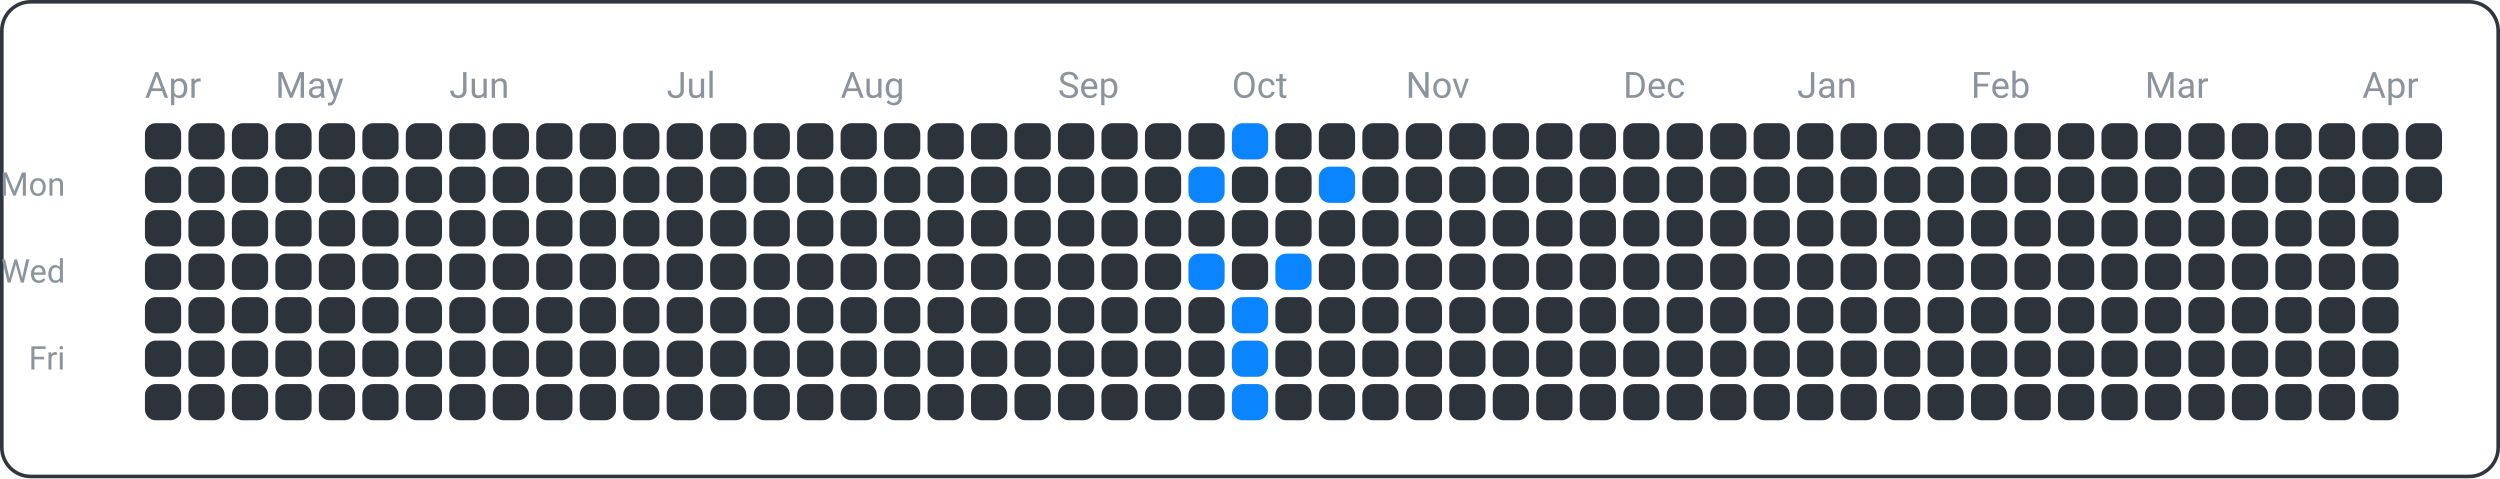
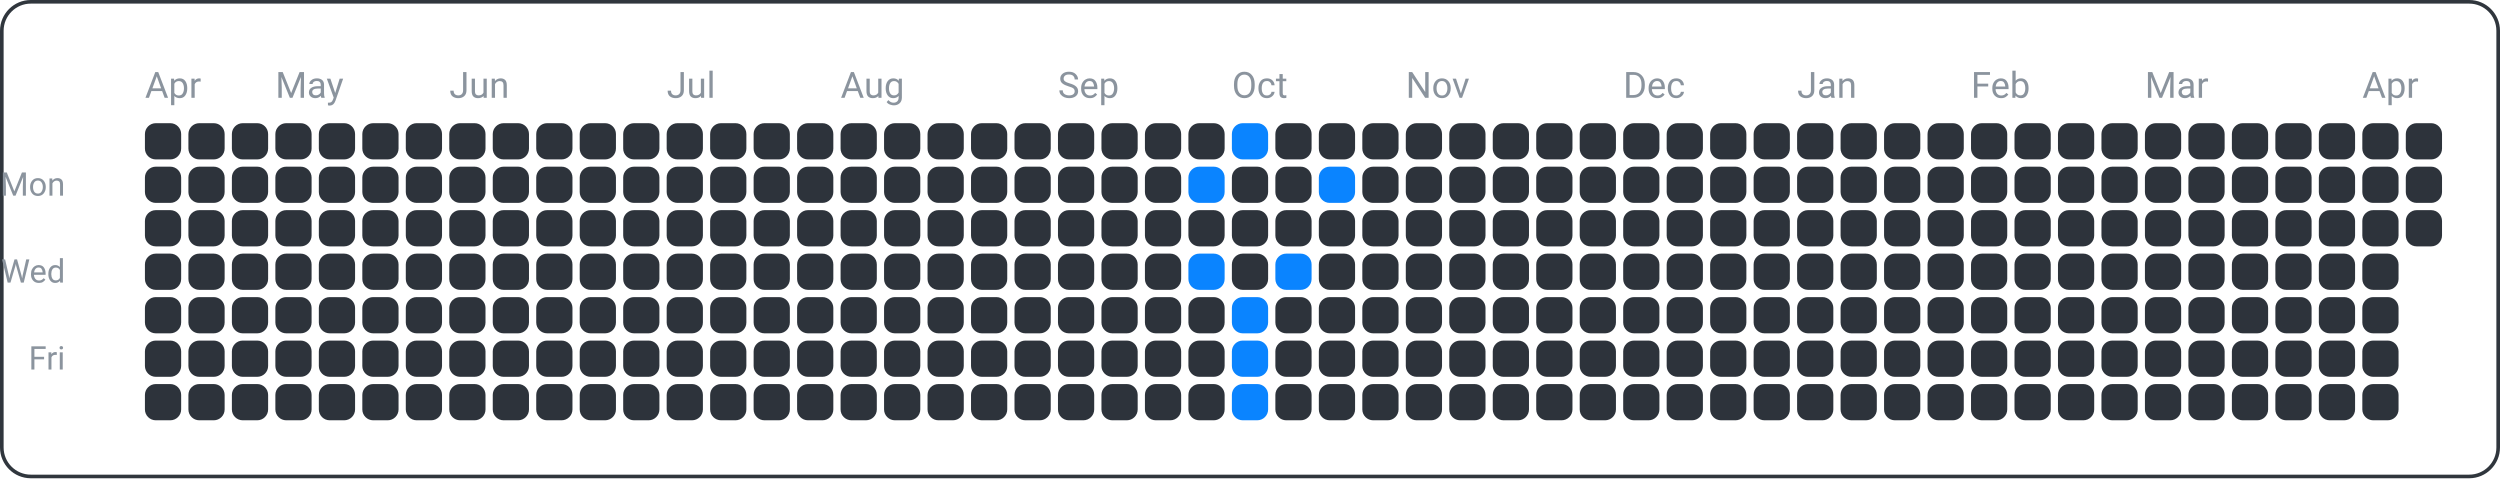
<svg xmlns="http://www.w3.org/2000/svg" width="690" height="132" viewBox="0 0 690 132">
  <rect x="0.5" y="0.5" width="689" height="131" fill="none" rx="8" ry="8" stroke="#30363d" />
  <text x="18" y="54" font-family="ui-sans-serif, -apple-system, Segoe UI, Roboto, Helvetica, Arial" font-size="9" fill="#8b949e" text-anchor="end">Mon</text>
  <text x="18" y="78" font-family="ui-sans-serif, -apple-system, Segoe UI, Roboto, Helvetica, Arial" font-size="9" fill="#8b949e" text-anchor="end">Wed</text>
  <text x="18" y="102" font-family="ui-sans-serif, -apple-system, Segoe UI, Roboto, Helvetica, Arial" font-size="9" fill="#8b949e" text-anchor="end">Fri</text>
  <text x="40" y="27" font-family="ui-sans-serif, -apple-system, Segoe UI, Roboto, Helvetica, Arial" font-size="10" fill="#8b949e" text-anchor="start">Apr</text>
  <text x="76" y="27" font-family="ui-sans-serif, -apple-system, Segoe UI, Roboto, Helvetica, Arial" font-size="10" fill="#8b949e" text-anchor="start">May</text>
  <text x="124" y="27" font-family="ui-sans-serif, -apple-system, Segoe UI, Roboto, Helvetica, Arial" font-size="10" fill="#8b949e" text-anchor="start">Jun</text>
  <text x="184" y="27" font-family="ui-sans-serif, -apple-system, Segoe UI, Roboto, Helvetica, Arial" font-size="10" fill="#8b949e" text-anchor="start">Jul</text>
  <text x="232" y="27" font-family="ui-sans-serif, -apple-system, Segoe UI, Roboto, Helvetica, Arial" font-size="10" fill="#8b949e" text-anchor="start">Aug</text>
  <text x="292" y="27" font-family="ui-sans-serif, -apple-system, Segoe UI, Roboto, Helvetica, Arial" font-size="10" fill="#8b949e" text-anchor="start">Sep</text>
  <text x="340" y="27" font-family="ui-sans-serif, -apple-system, Segoe UI, Roboto, Helvetica, Arial" font-size="10" fill="#8b949e" text-anchor="start">Oct</text>
  <text x="388" y="27" font-family="ui-sans-serif, -apple-system, Segoe UI, Roboto, Helvetica, Arial" font-size="10" fill="#8b949e" text-anchor="start">Nov</text>
  <text x="448" y="27" font-family="ui-sans-serif, -apple-system, Segoe UI, Roboto, Helvetica, Arial" font-size="10" fill="#8b949e" text-anchor="start">Dec</text>
  <text x="496" y="27" font-family="ui-sans-serif, -apple-system, Segoe UI, Roboto, Helvetica, Arial" font-size="10" fill="#8b949e" text-anchor="start">Jan</text>
  <text x="544" y="27" font-family="ui-sans-serif, -apple-system, Segoe UI, Roboto, Helvetica, Arial" font-size="10" fill="#8b949e" text-anchor="start">Feb</text>
  <text x="592" y="27" font-family="ui-sans-serif, -apple-system, Segoe UI, Roboto, Helvetica, Arial" font-size="10" fill="#8b949e" text-anchor="start">Mar</text>
  <text x="652" y="27" font-family="ui-sans-serif, -apple-system, Segoe UI, Roboto, Helvetica, Arial" font-size="10" fill="#8b949e" text-anchor="start">Apr</text>
  <rect x="40" y="34" width="10" height="10" fill="#2d333b" rx="3" ry="3" />
  <rect x="40" y="46" width="10" height="10" fill="#2d333b" rx="3" ry="3" />
  <rect x="40" y="58" width="10" height="10" fill="#2d333b" rx="3" ry="3" />
  <rect x="40" y="70" width="10" height="10" fill="#2d333b" rx="3" ry="3" />
  <rect x="40" y="82" width="10" height="10" fill="#2d333b" rx="3" ry="3" />
  <rect x="40" y="94" width="10" height="10" fill="#2d333b" rx="3" ry="3" />
  <rect x="40" y="106" width="10" height="10" fill="#2d333b" rx="3" ry="3" />
  <rect x="52" y="34" width="10" height="10" fill="#2d333b" rx="3" ry="3" />
  <rect x="52" y="46" width="10" height="10" fill="#2d333b" rx="3" ry="3" />
  <rect x="52" y="58" width="10" height="10" fill="#2d333b" rx="3" ry="3" />
  <rect x="52" y="70" width="10" height="10" fill="#2d333b" rx="3" ry="3" />
  <rect x="52" y="82" width="10" height="10" fill="#2d333b" rx="3" ry="3" />
  <rect x="52" y="94" width="10" height="10" fill="#2d333b" rx="3" ry="3" />
  <rect x="52" y="106" width="10" height="10" fill="#2d333b" rx="3" ry="3" />
  <rect x="64" y="34" width="10" height="10" fill="#2d333b" rx="3" ry="3" />
  <rect x="64" y="46" width="10" height="10" fill="#2d333b" rx="3" ry="3" />
  <rect x="64" y="58" width="10" height="10" fill="#2d333b" rx="3" ry="3" />
  <rect x="64" y="70" width="10" height="10" fill="#2d333b" rx="3" ry="3" />
  <rect x="64" y="82" width="10" height="10" fill="#2d333b" rx="3" ry="3" />
  <rect x="64" y="94" width="10" height="10" fill="#2d333b" rx="3" ry="3" />
  <rect x="64" y="106" width="10" height="10" fill="#2d333b" rx="3" ry="3" />
  <rect x="76" y="34" width="10" height="10" fill="#2d333b" rx="3" ry="3" />
  <rect x="76" y="46" width="10" height="10" fill="#2d333b" rx="3" ry="3" />
  <rect x="76" y="58" width="10" height="10" fill="#2d333b" rx="3" ry="3" />
  <rect x="76" y="70" width="10" height="10" fill="#2d333b" rx="3" ry="3" />
  <rect x="76" y="82" width="10" height="10" fill="#2d333b" rx="3" ry="3" />
  <rect x="76" y="94" width="10" height="10" fill="#2d333b" rx="3" ry="3" />
  <rect x="76" y="106" width="10" height="10" fill="#2d333b" rx="3" ry="3" />
  <rect x="88" y="34" width="10" height="10" fill="#2d333b" rx="3" ry="3" />
  <rect x="88" y="46" width="10" height="10" fill="#2d333b" rx="3" ry="3" />
  <rect x="88" y="58" width="10" height="10" fill="#2d333b" rx="3" ry="3" />
  <rect x="88" y="70" width="10" height="10" fill="#2d333b" rx="3" ry="3" />
  <rect x="88" y="82" width="10" height="10" fill="#2d333b" rx="3" ry="3" />
  <rect x="88" y="94" width="10" height="10" fill="#2d333b" rx="3" ry="3" />
  <rect x="88" y="106" width="10" height="10" fill="#2d333b" rx="3" ry="3" />
  <rect x="100" y="34" width="10" height="10" fill="#2d333b" rx="3" ry="3" />
  <rect x="100" y="46" width="10" height="10" fill="#2d333b" rx="3" ry="3" />
  <rect x="100" y="58" width="10" height="10" fill="#2d333b" rx="3" ry="3" />
  <rect x="100" y="70" width="10" height="10" fill="#2d333b" rx="3" ry="3" />
  <rect x="100" y="82" width="10" height="10" fill="#2d333b" rx="3" ry="3" />
  <rect x="100" y="94" width="10" height="10" fill="#2d333b" rx="3" ry="3" />
  <rect x="100" y="106" width="10" height="10" fill="#2d333b" rx="3" ry="3" />
  <rect x="112" y="34" width="10" height="10" fill="#2d333b" rx="3" ry="3" />
  <rect x="112" y="46" width="10" height="10" fill="#2d333b" rx="3" ry="3" />
  <rect x="112" y="58" width="10" height="10" fill="#2d333b" rx="3" ry="3" />
  <rect x="112" y="70" width="10" height="10" fill="#2d333b" rx="3" ry="3" />
  <rect x="112" y="82" width="10" height="10" fill="#2d333b" rx="3" ry="3" />
  <rect x="112" y="94" width="10" height="10" fill="#2d333b" rx="3" ry="3" />
  <rect x="112" y="106" width="10" height="10" fill="#2d333b" rx="3" ry="3" />
  <rect x="124" y="34" width="10" height="10" fill="#2d333b" rx="3" ry="3" />
  <rect x="124" y="46" width="10" height="10" fill="#2d333b" rx="3" ry="3" />
  <rect x="124" y="58" width="10" height="10" fill="#2d333b" rx="3" ry="3" />
  <rect x="124" y="70" width="10" height="10" fill="#2d333b" rx="3" ry="3" />
  <rect x="124" y="82" width="10" height="10" fill="#2d333b" rx="3" ry="3" />
  <rect x="124" y="94" width="10" height="10" fill="#2d333b" rx="3" ry="3" />
  <rect x="124" y="106" width="10" height="10" fill="#2d333b" rx="3" ry="3" />
  <rect x="136" y="34" width="10" height="10" fill="#2d333b" rx="3" ry="3" />
  <rect x="136" y="46" width="10" height="10" fill="#2d333b" rx="3" ry="3" />
  <rect x="136" y="58" width="10" height="10" fill="#2d333b" rx="3" ry="3" />
  <rect x="136" y="70" width="10" height="10" fill="#2d333b" rx="3" ry="3" />
  <rect x="136" y="82" width="10" height="10" fill="#2d333b" rx="3" ry="3" />
  <rect x="136" y="94" width="10" height="10" fill="#2d333b" rx="3" ry="3" />
  <rect x="136" y="106" width="10" height="10" fill="#2d333b" rx="3" ry="3" />
  <rect x="148" y="34" width="10" height="10" fill="#2d333b" rx="3" ry="3" />
  <rect x="148" y="46" width="10" height="10" fill="#2d333b" rx="3" ry="3" />
  <rect x="148" y="58" width="10" height="10" fill="#2d333b" rx="3" ry="3" />
  <rect x="148" y="70" width="10" height="10" fill="#2d333b" rx="3" ry="3" />
  <rect x="148" y="82" width="10" height="10" fill="#2d333b" rx="3" ry="3" />
  <rect x="148" y="94" width="10" height="10" fill="#2d333b" rx="3" ry="3" />
  <rect x="148" y="106" width="10" height="10" fill="#2d333b" rx="3" ry="3" />
  <rect x="160" y="34" width="10" height="10" fill="#2d333b" rx="3" ry="3" />
  <rect x="160" y="46" width="10" height="10" fill="#2d333b" rx="3" ry="3" />
  <rect x="160" y="58" width="10" height="10" fill="#2d333b" rx="3" ry="3" />
  <rect x="160" y="70" width="10" height="10" fill="#2d333b" rx="3" ry="3" />
  <rect x="160" y="82" width="10" height="10" fill="#2d333b" rx="3" ry="3" />
  <rect x="160" y="94" width="10" height="10" fill="#2d333b" rx="3" ry="3" />
  <rect x="160" y="106" width="10" height="10" fill="#2d333b" rx="3" ry="3" />
  <rect x="172" y="34" width="10" height="10" fill="#2d333b" rx="3" ry="3" />
  <rect x="172" y="46" width="10" height="10" fill="#2d333b" rx="3" ry="3" />
  <rect x="172" y="58" width="10" height="10" fill="#2d333b" rx="3" ry="3" />
  <rect x="172" y="70" width="10" height="10" fill="#2d333b" rx="3" ry="3" />
  <rect x="172" y="82" width="10" height="10" fill="#2d333b" rx="3" ry="3" />
  <rect x="172" y="94" width="10" height="10" fill="#2d333b" rx="3" ry="3" />
  <rect x="172" y="106" width="10" height="10" fill="#2d333b" rx="3" ry="3" />
  <rect x="184" y="34" width="10" height="10" fill="#2d333b" rx="3" ry="3" />
  <rect x="184" y="46" width="10" height="10" fill="#2d333b" rx="3" ry="3" />
  <rect x="184" y="58" width="10" height="10" fill="#2d333b" rx="3" ry="3" />
  <rect x="184" y="70" width="10" height="10" fill="#2d333b" rx="3" ry="3" />
  <rect x="184" y="82" width="10" height="10" fill="#2d333b" rx="3" ry="3" />
  <rect x="184" y="94" width="10" height="10" fill="#2d333b" rx="3" ry="3" />
  <rect x="184" y="106" width="10" height="10" fill="#2d333b" rx="3" ry="3" />
  <rect x="196" y="34" width="10" height="10" fill="#2d333b" rx="3" ry="3" />
  <rect x="196" y="46" width="10" height="10" fill="#2d333b" rx="3" ry="3" />
  <rect x="196" y="58" width="10" height="10" fill="#2d333b" rx="3" ry="3" />
  <rect x="196" y="70" width="10" height="10" fill="#2d333b" rx="3" ry="3" />
  <rect x="196" y="82" width="10" height="10" fill="#2d333b" rx="3" ry="3" />
  <rect x="196" y="94" width="10" height="10" fill="#2d333b" rx="3" ry="3" />
  <rect x="196" y="106" width="10" height="10" fill="#2d333b" rx="3" ry="3" />
  <rect x="208" y="34" width="10" height="10" fill="#2d333b" rx="3" ry="3" />
  <rect x="208" y="46" width="10" height="10" fill="#2d333b" rx="3" ry="3" />
  <rect x="208" y="58" width="10" height="10" fill="#2d333b" rx="3" ry="3" />
  <rect x="208" y="70" width="10" height="10" fill="#2d333b" rx="3" ry="3" />
  <rect x="208" y="82" width="10" height="10" fill="#2d333b" rx="3" ry="3" />
  <rect x="208" y="94" width="10" height="10" fill="#2d333b" rx="3" ry="3" />
  <rect x="208" y="106" width="10" height="10" fill="#2d333b" rx="3" ry="3" />
  <rect x="220" y="34" width="10" height="10" fill="#2d333b" rx="3" ry="3" />
  <rect x="220" y="46" width="10" height="10" fill="#2d333b" rx="3" ry="3" />
  <rect x="220" y="58" width="10" height="10" fill="#2d333b" rx="3" ry="3" />
  <rect x="220" y="70" width="10" height="10" fill="#2d333b" rx="3" ry="3" />
  <rect x="220" y="82" width="10" height="10" fill="#2d333b" rx="3" ry="3" />
  <rect x="220" y="94" width="10" height="10" fill="#2d333b" rx="3" ry="3" />
  <rect x="220" y="106" width="10" height="10" fill="#2d333b" rx="3" ry="3" />
  <rect x="232" y="34" width="10" height="10" fill="#2d333b" rx="3" ry="3" />
  <rect x="232" y="46" width="10" height="10" fill="#2d333b" rx="3" ry="3" />
  <rect x="232" y="58" width="10" height="10" fill="#2d333b" rx="3" ry="3" />
  <rect x="232" y="70" width="10" height="10" fill="#2d333b" rx="3" ry="3" />
  <rect x="232" y="82" width="10" height="10" fill="#2d333b" rx="3" ry="3" />
  <rect x="232" y="94" width="10" height="10" fill="#2d333b" rx="3" ry="3" />
  <rect x="232" y="106" width="10" height="10" fill="#2d333b" rx="3" ry="3" />
  <rect x="244" y="34" width="10" height="10" fill="#2d333b" rx="3" ry="3" />
  <rect x="244" y="46" width="10" height="10" fill="#2d333b" rx="3" ry="3" />
  <rect x="244" y="58" width="10" height="10" fill="#2d333b" rx="3" ry="3" />
  <rect x="244" y="70" width="10" height="10" fill="#2d333b" rx="3" ry="3" />
  <rect x="244" y="82" width="10" height="10" fill="#2d333b" rx="3" ry="3" />
  <rect x="244" y="94" width="10" height="10" fill="#2d333b" rx="3" ry="3" />
  <rect x="244" y="106" width="10" height="10" fill="#2d333b" rx="3" ry="3" />
  <rect x="256" y="34" width="10" height="10" fill="#2d333b" rx="3" ry="3" />
  <rect x="256" y="46" width="10" height="10" fill="#2d333b" rx="3" ry="3" />
  <rect x="256" y="58" width="10" height="10" fill="#2d333b" rx="3" ry="3" />
  <rect x="256" y="70" width="10" height="10" fill="#2d333b" rx="3" ry="3" />
  <rect x="256" y="82" width="10" height="10" fill="#2d333b" rx="3" ry="3" />
  <rect x="256" y="94" width="10" height="10" fill="#2d333b" rx="3" ry="3" />
  <rect x="256" y="106" width="10" height="10" fill="#2d333b" rx="3" ry="3" />
  <rect x="268" y="34" width="10" height="10" fill="#2d333b" rx="3" ry="3" />
  <rect x="268" y="46" width="10" height="10" fill="#2d333b" rx="3" ry="3" />
  <rect x="268" y="58" width="10" height="10" fill="#2d333b" rx="3" ry="3" />
  <rect x="268" y="70" width="10" height="10" fill="#2d333b" rx="3" ry="3" />
  <rect x="268" y="82" width="10" height="10" fill="#2d333b" rx="3" ry="3" />
  <rect x="268" y="94" width="10" height="10" fill="#2d333b" rx="3" ry="3" />
  <rect x="268" y="106" width="10" height="10" fill="#2d333b" rx="3" ry="3" />
  <rect x="280" y="34" width="10" height="10" fill="#2d333b" rx="3" ry="3" />
  <rect x="280" y="46" width="10" height="10" fill="#2d333b" rx="3" ry="3" />
  <rect x="280" y="58" width="10" height="10" fill="#2d333b" rx="3" ry="3" />
  <rect x="280" y="70" width="10" height="10" fill="#2d333b" rx="3" ry="3" />
  <rect x="280" y="82" width="10" height="10" fill="#2d333b" rx="3" ry="3" />
  <rect x="280" y="94" width="10" height="10" fill="#2d333b" rx="3" ry="3" />
  <rect x="280" y="106" width="10" height="10" fill="#2d333b" rx="3" ry="3" />
  <rect x="292" y="34" width="10" height="10" fill="#2d333b" rx="3" ry="3" />
  <rect x="292" y="46" width="10" height="10" fill="#2d333b" rx="3" ry="3" />
  <rect x="292" y="58" width="10" height="10" fill="#2d333b" rx="3" ry="3" />
  <rect x="292" y="70" width="10" height="10" fill="#2d333b" rx="3" ry="3" />
  <rect x="292" y="82" width="10" height="10" fill="#2d333b" rx="3" ry="3" />
  <rect x="292" y="94" width="10" height="10" fill="#2d333b" rx="3" ry="3" />
  <rect x="292" y="106" width="10" height="10" fill="#2d333b" rx="3" ry="3" />
  <rect x="304" y="34" width="10" height="10" fill="#2d333b" rx="3" ry="3" />
  <rect x="304" y="46" width="10" height="10" fill="#2d333b" rx="3" ry="3" />
  <rect x="304" y="58" width="10" height="10" fill="#2d333b" rx="3" ry="3" />
  <rect x="304" y="70" width="10" height="10" fill="#2d333b" rx="3" ry="3" />
  <rect x="304" y="82" width="10" height="10" fill="#2d333b" rx="3" ry="3" />
  <rect x="304" y="94" width="10" height="10" fill="#2d333b" rx="3" ry="3" />
  <rect x="304" y="106" width="10" height="10" fill="#2d333b" rx="3" ry="3" />
  <rect x="316" y="34" width="10" height="10" fill="#2d333b" rx="3" ry="3" />
  <rect x="316" y="46" width="10" height="10" fill="#2d333b" rx="3" ry="3" />
  <rect x="316" y="58" width="10" height="10" fill="#2d333b" rx="3" ry="3" />
  <rect x="316" y="70" width="10" height="10" fill="#2d333b" rx="3" ry="3" />
  <rect x="316" y="82" width="10" height="10" fill="#2d333b" rx="3" ry="3" />
  <rect x="316" y="94" width="10" height="10" fill="#2d333b" rx="3" ry="3" />
  <rect x="316" y="106" width="10" height="10" fill="#2d333b" rx="3" ry="3" />
  <rect x="328" y="34" width="10" height="10" fill="#2d333b" rx="3" ry="3" />
  <rect x="328" y="46" width="10" height="10" fill="#0a84ff" rx="3" ry="3" />
  <rect x="328" y="58" width="10" height="10" fill="#2d333b" rx="3" ry="3" />
  <rect x="328" y="70" width="10" height="10" fill="#0a84ff" rx="3" ry="3" />
  <rect x="328" y="82" width="10" height="10" fill="#2d333b" rx="3" ry="3" />
  <rect x="328" y="94" width="10" height="10" fill="#2d333b" rx="3" ry="3" />
  <rect x="328" y="106" width="10" height="10" fill="#2d333b" rx="3" ry="3" />
  <rect x="340" y="34" width="10" height="10" fill="#0a84ff" rx="3" ry="3" />
  <rect x="340" y="46" width="10" height="10" fill="#2d333b" rx="3" ry="3" />
  <rect x="340" y="58" width="10" height="10" fill="#2d333b" rx="3" ry="3" />
  <rect x="340" y="70" width="10" height="10" fill="#2d333b" rx="3" ry="3" />
  <rect x="340" y="82" width="10" height="10" fill="#0a84ff" rx="3" ry="3" />
  <rect x="340" y="94" width="10" height="10" fill="#0a84ff" rx="3" ry="3" />
  <rect x="340" y="106" width="10" height="10" fill="#0a84ff" rx="3" ry="3" />
  <rect x="352" y="34" width="10" height="10" fill="#2d333b" rx="3" ry="3" />
  <rect x="352" y="46" width="10" height="10" fill="#2d333b" rx="3" ry="3" />
  <rect x="352" y="58" width="10" height="10" fill="#2d333b" rx="3" ry="3" />
  <rect x="352" y="70" width="10" height="10" fill="#0a84ff" rx="3" ry="3" />
  <rect x="352" y="82" width="10" height="10" fill="#2d333b" rx="3" ry="3" />
  <rect x="352" y="94" width="10" height="10" fill="#2d333b" rx="3" ry="3" />
  <rect x="352" y="106" width="10" height="10" fill="#2d333b" rx="3" ry="3" />
  <rect x="364" y="34" width="10" height="10" fill="#2d333b" rx="3" ry="3" />
  <rect x="364" y="46" width="10" height="10" fill="#0a84ff" rx="3" ry="3" />
  <rect x="364" y="58" width="10" height="10" fill="#2d333b" rx="3" ry="3" />
  <rect x="364" y="70" width="10" height="10" fill="#2d333b" rx="3" ry="3" />
  <rect x="364" y="82" width="10" height="10" fill="#2d333b" rx="3" ry="3" />
  <rect x="364" y="94" width="10" height="10" fill="#2d333b" rx="3" ry="3" />
  <rect x="364" y="106" width="10" height="10" fill="#2d333b" rx="3" ry="3" />
  <rect x="376" y="34" width="10" height="10" fill="#2d333b" rx="3" ry="3" />
  <rect x="376" y="46" width="10" height="10" fill="#2d333b" rx="3" ry="3" />
  <rect x="376" y="58" width="10" height="10" fill="#2d333b" rx="3" ry="3" />
  <rect x="376" y="70" width="10" height="10" fill="#2d333b" rx="3" ry="3" />
  <rect x="376" y="82" width="10" height="10" fill="#2d333b" rx="3" ry="3" />
  <rect x="376" y="94" width="10" height="10" fill="#2d333b" rx="3" ry="3" />
  <rect x="376" y="106" width="10" height="10" fill="#2d333b" rx="3" ry="3" />
  <rect x="388" y="34" width="10" height="10" fill="#2d333b" rx="3" ry="3" />
  <rect x="388" y="46" width="10" height="10" fill="#2d333b" rx="3" ry="3" />
  <rect x="388" y="58" width="10" height="10" fill="#2d333b" rx="3" ry="3" />
  <rect x="388" y="70" width="10" height="10" fill="#2d333b" rx="3" ry="3" />
  <rect x="388" y="82" width="10" height="10" fill="#2d333b" rx="3" ry="3" />
  <rect x="388" y="94" width="10" height="10" fill="#2d333b" rx="3" ry="3" />
  <rect x="388" y="106" width="10" height="10" fill="#2d333b" rx="3" ry="3" />
  <rect x="400" y="34" width="10" height="10" fill="#2d333b" rx="3" ry="3" />
  <rect x="400" y="46" width="10" height="10" fill="#2d333b" rx="3" ry="3" />
  <rect x="400" y="58" width="10" height="10" fill="#2d333b" rx="3" ry="3" />
  <rect x="400" y="70" width="10" height="10" fill="#2d333b" rx="3" ry="3" />
  <rect x="400" y="82" width="10" height="10" fill="#2d333b" rx="3" ry="3" />
  <rect x="400" y="94" width="10" height="10" fill="#2d333b" rx="3" ry="3" />
  <rect x="400" y="106" width="10" height="10" fill="#2d333b" rx="3" ry="3" />
  <rect x="412" y="34" width="10" height="10" fill="#2d333b" rx="3" ry="3" />
  <rect x="412" y="46" width="10" height="10" fill="#2d333b" rx="3" ry="3" />
  <rect x="412" y="58" width="10" height="10" fill="#2d333b" rx="3" ry="3" />
  <rect x="412" y="70" width="10" height="10" fill="#2d333b" rx="3" ry="3" />
  <rect x="412" y="82" width="10" height="10" fill="#2d333b" rx="3" ry="3" />
  <rect x="412" y="94" width="10" height="10" fill="#2d333b" rx="3" ry="3" />
  <rect x="412" y="106" width="10" height="10" fill="#2d333b" rx="3" ry="3" />
  <rect x="424" y="34" width="10" height="10" fill="#2d333b" rx="3" ry="3" />
  <rect x="424" y="46" width="10" height="10" fill="#2d333b" rx="3" ry="3" />
  <rect x="424" y="58" width="10" height="10" fill="#2d333b" rx="3" ry="3" />
  <rect x="424" y="70" width="10" height="10" fill="#2d333b" rx="3" ry="3" />
  <rect x="424" y="82" width="10" height="10" fill="#2d333b" rx="3" ry="3" />
  <rect x="424" y="94" width="10" height="10" fill="#2d333b" rx="3" ry="3" />
  <rect x="424" y="106" width="10" height="10" fill="#2d333b" rx="3" ry="3" />
  <rect x="436" y="34" width="10" height="10" fill="#2d333b" rx="3" ry="3" />
  <rect x="436" y="46" width="10" height="10" fill="#2d333b" rx="3" ry="3" />
  <rect x="436" y="58" width="10" height="10" fill="#2d333b" rx="3" ry="3" />
  <rect x="436" y="70" width="10" height="10" fill="#2d333b" rx="3" ry="3" />
  <rect x="436" y="82" width="10" height="10" fill="#2d333b" rx="3" ry="3" />
  <rect x="436" y="94" width="10" height="10" fill="#2d333b" rx="3" ry="3" />
  <rect x="436" y="106" width="10" height="10" fill="#2d333b" rx="3" ry="3" />
  <rect x="448" y="34" width="10" height="10" fill="#2d333b" rx="3" ry="3" />
  <rect x="448" y="46" width="10" height="10" fill="#2d333b" rx="3" ry="3" />
  <rect x="448" y="58" width="10" height="10" fill="#2d333b" rx="3" ry="3" />
  <rect x="448" y="70" width="10" height="10" fill="#2d333b" rx="3" ry="3" />
  <rect x="448" y="82" width="10" height="10" fill="#2d333b" rx="3" ry="3" />
  <rect x="448" y="94" width="10" height="10" fill="#2d333b" rx="3" ry="3" />
  <rect x="448" y="106" width="10" height="10" fill="#2d333b" rx="3" ry="3" />
  <rect x="460" y="34" width="10" height="10" fill="#2d333b" rx="3" ry="3" />
  <rect x="460" y="46" width="10" height="10" fill="#2d333b" rx="3" ry="3" />
  <rect x="460" y="58" width="10" height="10" fill="#2d333b" rx="3" ry="3" />
  <rect x="460" y="70" width="10" height="10" fill="#2d333b" rx="3" ry="3" />
  <rect x="460" y="82" width="10" height="10" fill="#2d333b" rx="3" ry="3" />
  <rect x="460" y="94" width="10" height="10" fill="#2d333b" rx="3" ry="3" />
  <rect x="460" y="106" width="10" height="10" fill="#2d333b" rx="3" ry="3" />
  <rect x="472" y="34" width="10" height="10" fill="#2d333b" rx="3" ry="3" />
  <rect x="472" y="46" width="10" height="10" fill="#2d333b" rx="3" ry="3" />
  <rect x="472" y="58" width="10" height="10" fill="#2d333b" rx="3" ry="3" />
  <rect x="472" y="70" width="10" height="10" fill="#2d333b" rx="3" ry="3" />
  <rect x="472" y="82" width="10" height="10" fill="#2d333b" rx="3" ry="3" />
  <rect x="472" y="94" width="10" height="10" fill="#2d333b" rx="3" ry="3" />
  <rect x="472" y="106" width="10" height="10" fill="#2d333b" rx="3" ry="3" />
  <rect x="484" y="34" width="10" height="10" fill="#2d333b" rx="3" ry="3" />
  <rect x="484" y="46" width="10" height="10" fill="#2d333b" rx="3" ry="3" />
  <rect x="484" y="58" width="10" height="10" fill="#2d333b" rx="3" ry="3" />
  <rect x="484" y="70" width="10" height="10" fill="#2d333b" rx="3" ry="3" />
  <rect x="484" y="82" width="10" height="10" fill="#2d333b" rx="3" ry="3" />
  <rect x="484" y="94" width="10" height="10" fill="#2d333b" rx="3" ry="3" />
  <rect x="484" y="106" width="10" height="10" fill="#2d333b" rx="3" ry="3" />
  <rect x="496" y="34" width="10" height="10" fill="#2d333b" rx="3" ry="3" />
  <rect x="496" y="46" width="10" height="10" fill="#2d333b" rx="3" ry="3" />
  <rect x="496" y="58" width="10" height="10" fill="#2d333b" rx="3" ry="3" />
  <rect x="496" y="70" width="10" height="10" fill="#2d333b" rx="3" ry="3" />
  <rect x="496" y="82" width="10" height="10" fill="#2d333b" rx="3" ry="3" />
  <rect x="496" y="94" width="10" height="10" fill="#2d333b" rx="3" ry="3" />
  <rect x="496" y="106" width="10" height="10" fill="#2d333b" rx="3" ry="3" />
  <rect x="508" y="34" width="10" height="10" fill="#2d333b" rx="3" ry="3" />
  <rect x="508" y="46" width="10" height="10" fill="#2d333b" rx="3" ry="3" />
  <rect x="508" y="58" width="10" height="10" fill="#2d333b" rx="3" ry="3" />
  <rect x="508" y="70" width="10" height="10" fill="#2d333b" rx="3" ry="3" />
  <rect x="508" y="82" width="10" height="10" fill="#2d333b" rx="3" ry="3" />
  <rect x="508" y="94" width="10" height="10" fill="#2d333b" rx="3" ry="3" />
  <rect x="508" y="106" width="10" height="10" fill="#2d333b" rx="3" ry="3" />
  <rect x="520" y="34" width="10" height="10" fill="#2d333b" rx="3" ry="3" />
  <rect x="520" y="46" width="10" height="10" fill="#2d333b" rx="3" ry="3" />
  <rect x="520" y="58" width="10" height="10" fill="#2d333b" rx="3" ry="3" />
  <rect x="520" y="70" width="10" height="10" fill="#2d333b" rx="3" ry="3" />
  <rect x="520" y="82" width="10" height="10" fill="#2d333b" rx="3" ry="3" />
  <rect x="520" y="94" width="10" height="10" fill="#2d333b" rx="3" ry="3" />
  <rect x="520" y="106" width="10" height="10" fill="#2d333b" rx="3" ry="3" />
  <rect x="532" y="34" width="10" height="10" fill="#2d333b" rx="3" ry="3" />
  <rect x="532" y="46" width="10" height="10" fill="#2d333b" rx="3" ry="3" />
  <rect x="532" y="58" width="10" height="10" fill="#2d333b" rx="3" ry="3" />
  <rect x="532" y="70" width="10" height="10" fill="#2d333b" rx="3" ry="3" />
  <rect x="532" y="82" width="10" height="10" fill="#2d333b" rx="3" ry="3" />
  <rect x="532" y="94" width="10" height="10" fill="#2d333b" rx="3" ry="3" />
  <rect x="532" y="106" width="10" height="10" fill="#2d333b" rx="3" ry="3" />
  <rect x="544" y="34" width="10" height="10" fill="#2d333b" rx="3" ry="3" />
  <rect x="544" y="46" width="10" height="10" fill="#2d333b" rx="3" ry="3" />
  <rect x="544" y="58" width="10" height="10" fill="#2d333b" rx="3" ry="3" />
  <rect x="544" y="70" width="10" height="10" fill="#2d333b" rx="3" ry="3" />
  <rect x="544" y="82" width="10" height="10" fill="#2d333b" rx="3" ry="3" />
  <rect x="544" y="94" width="10" height="10" fill="#2d333b" rx="3" ry="3" />
  <rect x="544" y="106" width="10" height="10" fill="#2d333b" rx="3" ry="3" />
  <rect x="556" y="34" width="10" height="10" fill="#2d333b" rx="3" ry="3" />
  <rect x="556" y="46" width="10" height="10" fill="#2d333b" rx="3" ry="3" />
  <rect x="556" y="58" width="10" height="10" fill="#2d333b" rx="3" ry="3" />
  <rect x="556" y="70" width="10" height="10" fill="#2d333b" rx="3" ry="3" />
  <rect x="556" y="82" width="10" height="10" fill="#2d333b" rx="3" ry="3" />
  <rect x="556" y="94" width="10" height="10" fill="#2d333b" rx="3" ry="3" />
  <rect x="556" y="106" width="10" height="10" fill="#2d333b" rx="3" ry="3" />
  <rect x="568" y="34" width="10" height="10" fill="#2d333b" rx="3" ry="3" />
  <rect x="568" y="46" width="10" height="10" fill="#2d333b" rx="3" ry="3" />
  <rect x="568" y="58" width="10" height="10" fill="#2d333b" rx="3" ry="3" />
  <rect x="568" y="70" width="10" height="10" fill="#2d333b" rx="3" ry="3" />
  <rect x="568" y="82" width="10" height="10" fill="#2d333b" rx="3" ry="3" />
  <rect x="568" y="94" width="10" height="10" fill="#2d333b" rx="3" ry="3" />
  <rect x="568" y="106" width="10" height="10" fill="#2d333b" rx="3" ry="3" />
  <rect x="580" y="34" width="10" height="10" fill="#2d333b" rx="3" ry="3" />
  <rect x="580" y="46" width="10" height="10" fill="#2d333b" rx="3" ry="3" />
  <rect x="580" y="58" width="10" height="10" fill="#2d333b" rx="3" ry="3" />
  <rect x="580" y="70" width="10" height="10" fill="#2d333b" rx="3" ry="3" />
  <rect x="580" y="82" width="10" height="10" fill="#2d333b" rx="3" ry="3" />
  <rect x="580" y="94" width="10" height="10" fill="#2d333b" rx="3" ry="3" />
  <rect x="580" y="106" width="10" height="10" fill="#2d333b" rx="3" ry="3" />
  <rect x="592" y="34" width="10" height="10" fill="#2d333b" rx="3" ry="3" />
  <rect x="592" y="46" width="10" height="10" fill="#2d333b" rx="3" ry="3" />
  <rect x="592" y="58" width="10" height="10" fill="#2d333b" rx="3" ry="3" />
  <rect x="592" y="70" width="10" height="10" fill="#2d333b" rx="3" ry="3" />
  <rect x="592" y="82" width="10" height="10" fill="#2d333b" rx="3" ry="3" />
  <rect x="592" y="94" width="10" height="10" fill="#2d333b" rx="3" ry="3" />
  <rect x="592" y="106" width="10" height="10" fill="#2d333b" rx="3" ry="3" />
  <rect x="604" y="34" width="10" height="10" fill="#2d333b" rx="3" ry="3" />
  <rect x="604" y="46" width="10" height="10" fill="#2d333b" rx="3" ry="3" />
  <rect x="604" y="58" width="10" height="10" fill="#2d333b" rx="3" ry="3" />
  <rect x="604" y="70" width="10" height="10" fill="#2d333b" rx="3" ry="3" />
  <rect x="604" y="82" width="10" height="10" fill="#2d333b" rx="3" ry="3" />
  <rect x="604" y="94" width="10" height="10" fill="#2d333b" rx="3" ry="3" />
  <rect x="604" y="106" width="10" height="10" fill="#2d333b" rx="3" ry="3" />
  <rect x="616" y="34" width="10" height="10" fill="#2d333b" rx="3" ry="3" />
  <rect x="616" y="46" width="10" height="10" fill="#2d333b" rx="3" ry="3" />
  <rect x="616" y="58" width="10" height="10" fill="#2d333b" rx="3" ry="3" />
  <rect x="616" y="70" width="10" height="10" fill="#2d333b" rx="3" ry="3" />
  <rect x="616" y="82" width="10" height="10" fill="#2d333b" rx="3" ry="3" />
  <rect x="616" y="94" width="10" height="10" fill="#2d333b" rx="3" ry="3" />
  <rect x="616" y="106" width="10" height="10" fill="#2d333b" rx="3" ry="3" />
  <rect x="628" y="34" width="10" height="10" fill="#2d333b" rx="3" ry="3" />
  <rect x="628" y="46" width="10" height="10" fill="#2d333b" rx="3" ry="3" />
  <rect x="628" y="58" width="10" height="10" fill="#2d333b" rx="3" ry="3" />
  <rect x="628" y="70" width="10" height="10" fill="#2d333b" rx="3" ry="3" />
  <rect x="628" y="82" width="10" height="10" fill="#2d333b" rx="3" ry="3" />
  <rect x="628" y="94" width="10" height="10" fill="#2d333b" rx="3" ry="3" />
  <rect x="628" y="106" width="10" height="10" fill="#2d333b" rx="3" ry="3" />
  <rect x="640" y="34" width="10" height="10" fill="#2d333b" rx="3" ry="3" />
  <rect x="640" y="46" width="10" height="10" fill="#2d333b" rx="3" ry="3" />
  <rect x="640" y="58" width="10" height="10" fill="#2d333b" rx="3" ry="3" />
  <rect x="640" y="70" width="10" height="10" fill="#2d333b" rx="3" ry="3" />
  <rect x="640" y="82" width="10" height="10" fill="#2d333b" rx="3" ry="3" />
  <rect x="640" y="94" width="10" height="10" fill="#2d333b" rx="3" ry="3" />
  <rect x="640" y="106" width="10" height="10" fill="#2d333b" rx="3" ry="3" />
  <rect x="652" y="34" width="10" height="10" fill="#2d333b" rx="3" ry="3" />
  <rect x="652" y="46" width="10" height="10" fill="#2d333b" rx="3" ry="3" />
  <rect x="652" y="58" width="10" height="10" fill="#2d333b" rx="3" ry="3" />
  <rect x="652" y="70" width="10" height="10" fill="#2d333b" rx="3" ry="3" />
  <rect x="652" y="82" width="10" height="10" fill="#2d333b" rx="3" ry="3" />
  <rect x="652" y="94" width="10" height="10" fill="#2d333b" rx="3" ry="3" />
  <rect x="652" y="106" width="10" height="10" fill="#2d333b" rx="3" ry="3" />
  <rect x="664" y="34" width="10" height="10" fill="#2d333b" rx="3" ry="3" />
  <rect x="664" y="46" width="10" height="10" fill="#2d333b" rx="3" ry="3" />
+   <rect x="664" y="58" width="10" height="10" fill="#2d333b" rx="3" ry="3" />
</svg>
